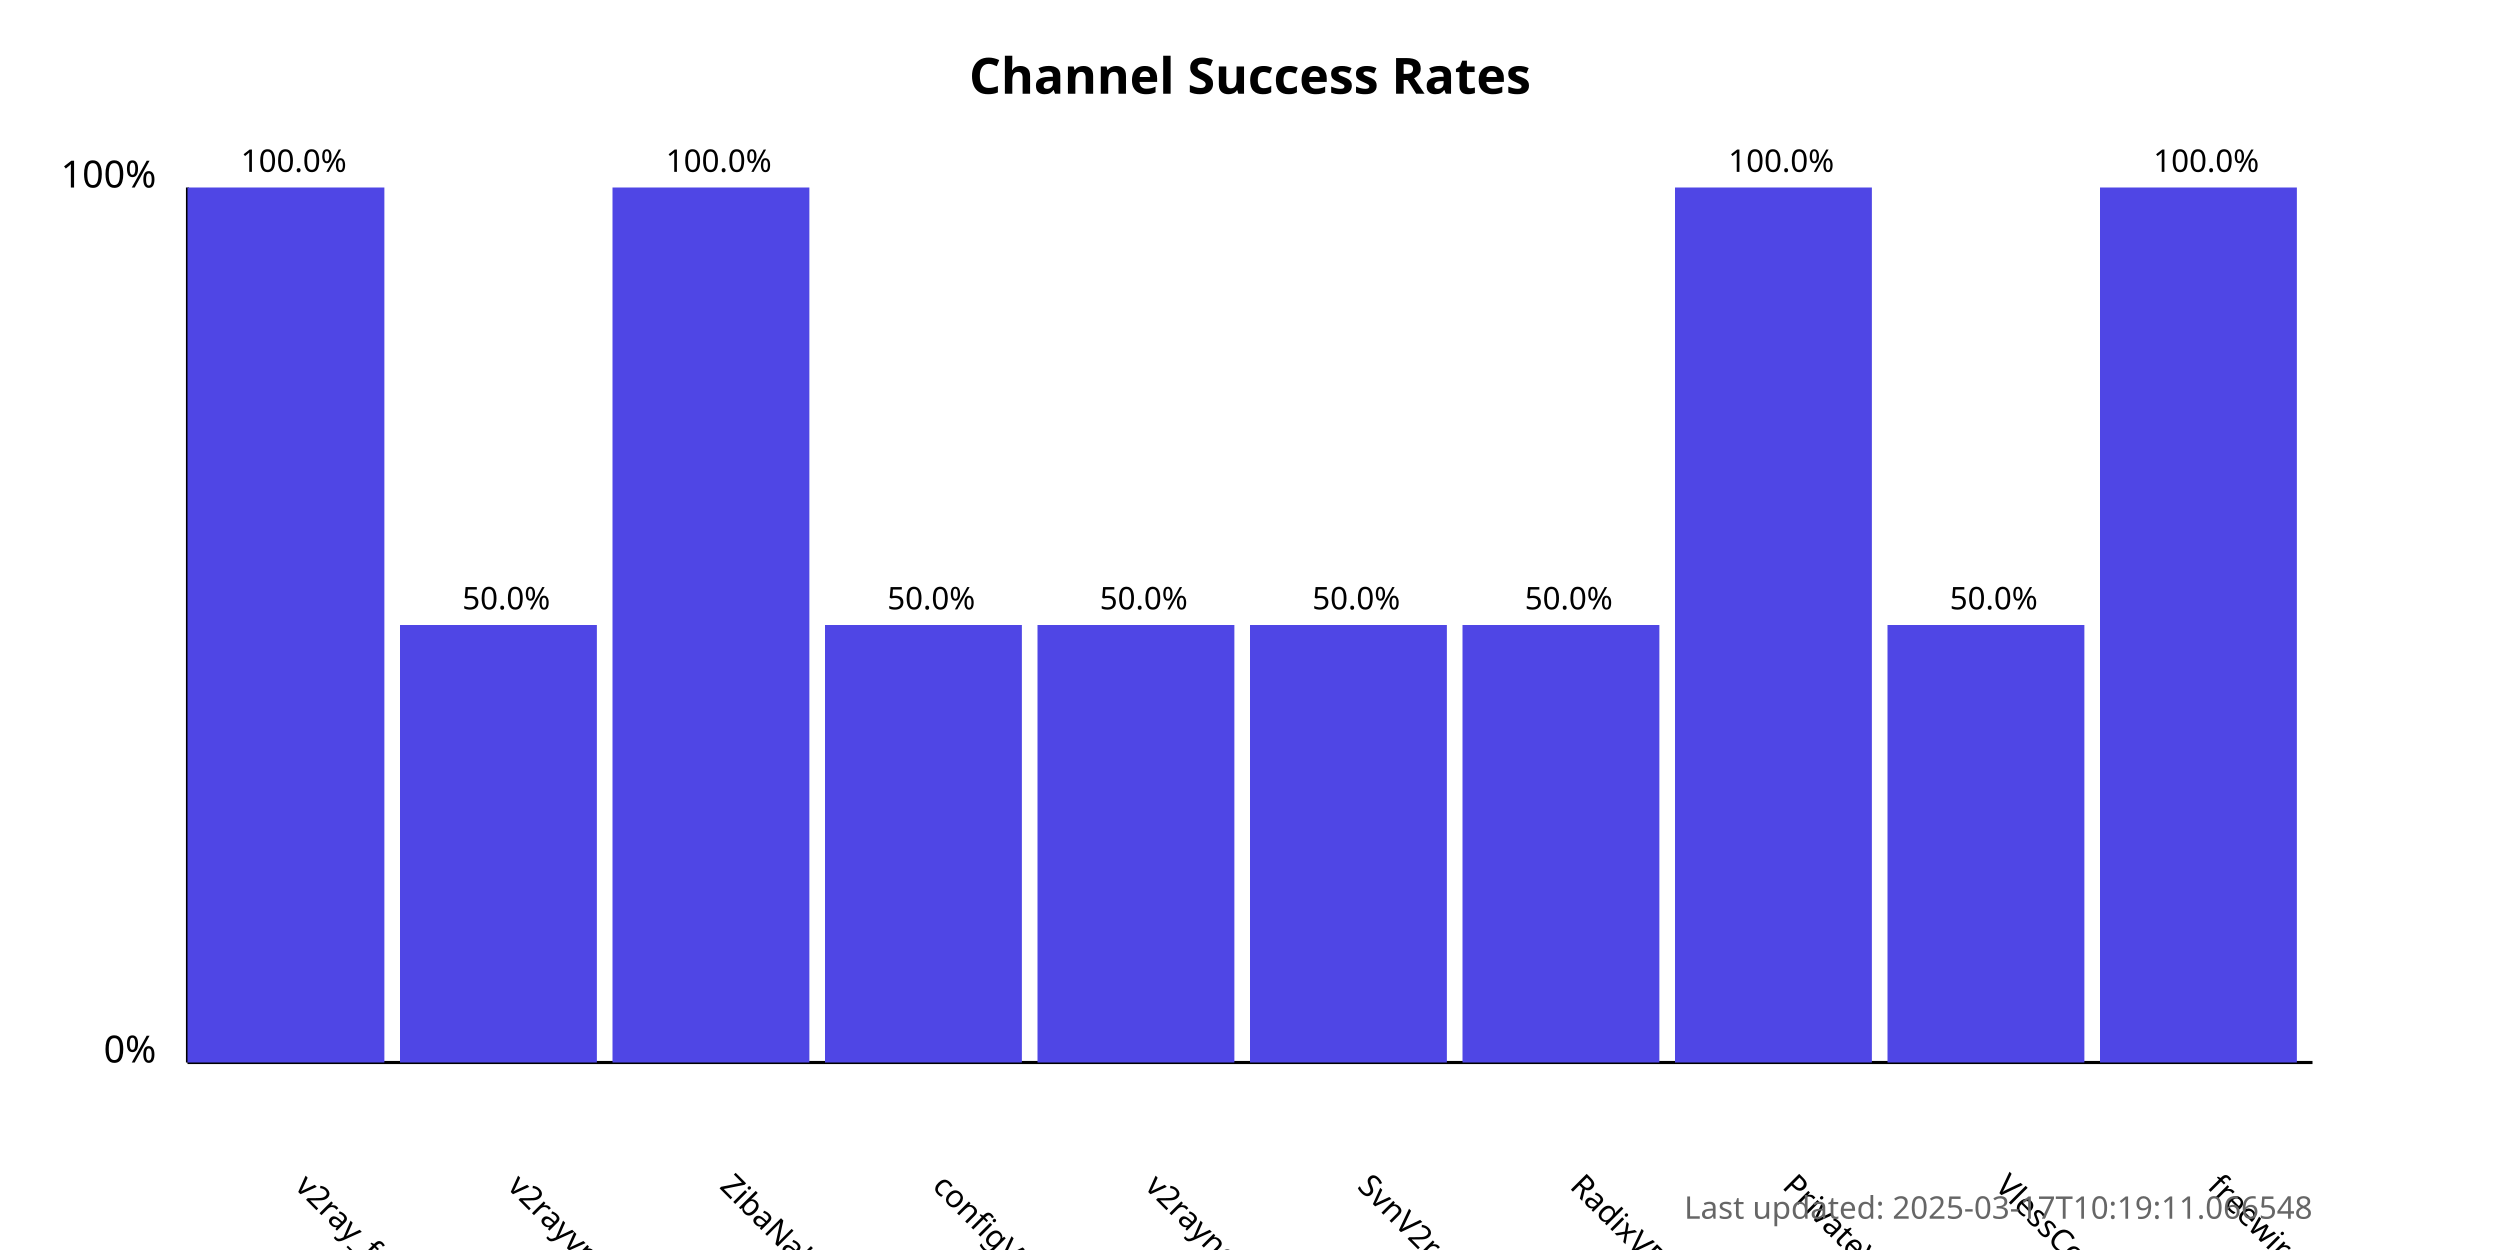
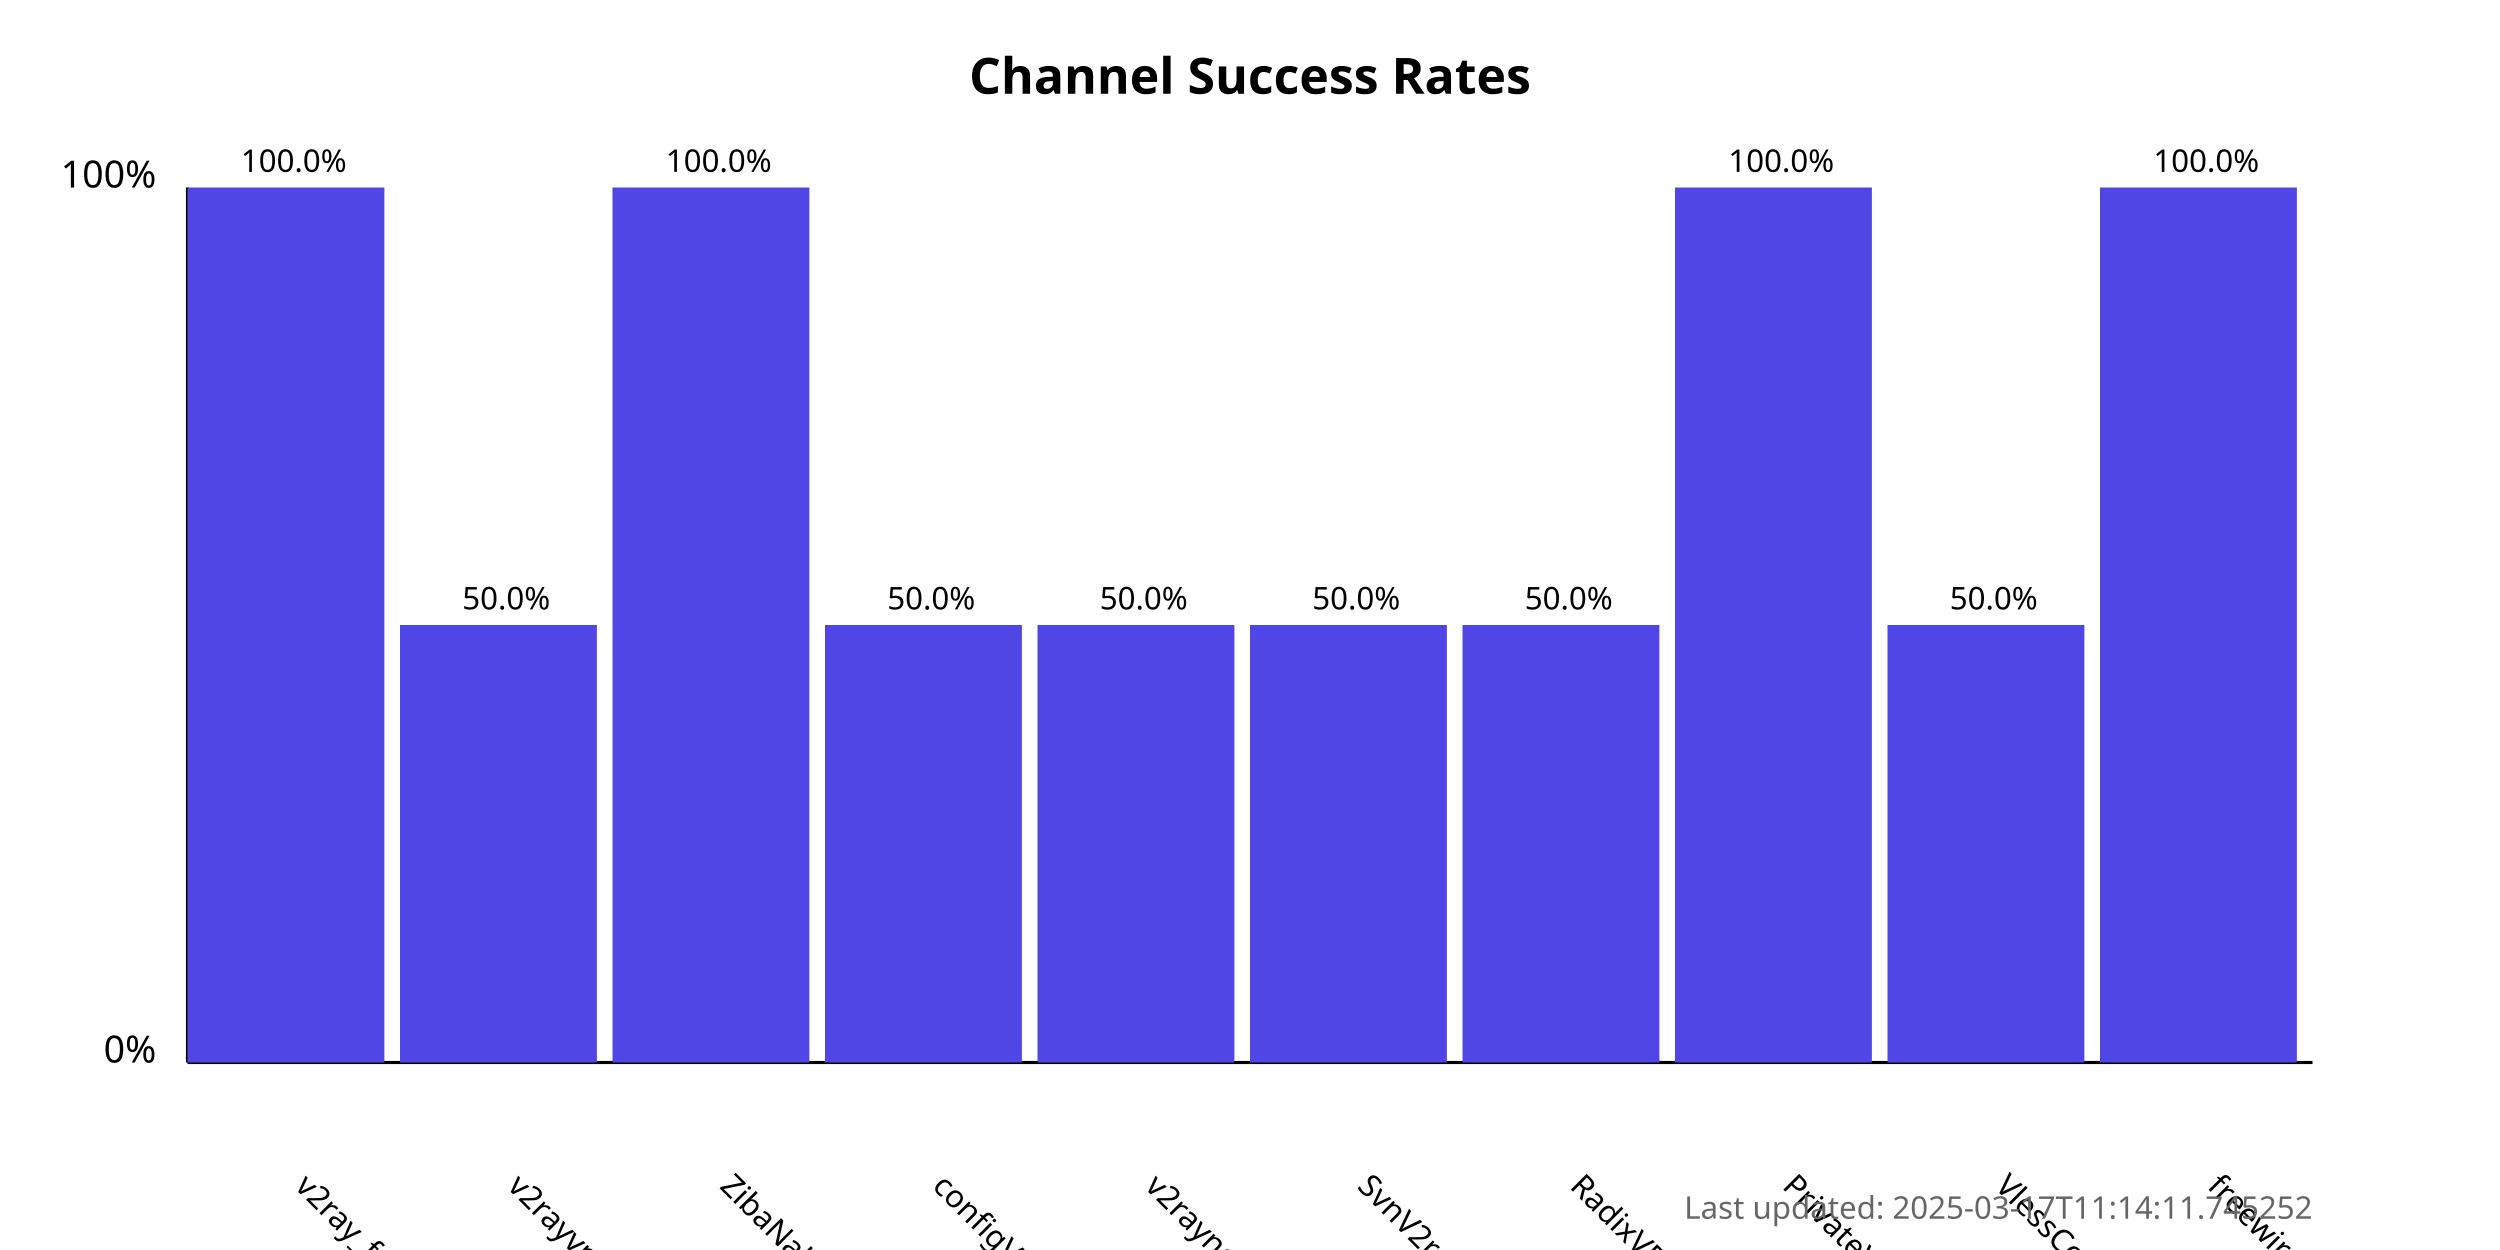
<svg xmlns="http://www.w3.org/2000/svg" width="800" height="400">
  <style>
            .chart-title { font: bold 16px sans-serif; }
            .axis-label { font: 12px sans-serif; }
            .tick-label { font: 10px sans-serif; }
            .bar { fill: #4f46e5; }
            .bar:hover { fill: #6366f1; }
            .timestamp { font: 10px sans-serif; fill: #666; }
        </style>
  <text x="400.0" y="30" text-anchor="middle" class="chart-title">
            Channel Success Rates
        </text>
  <line x1="60" y1="340" x2="60" y2="60" stroke="black" stroke-width="1" />
  <line x1="60" y1="340" x2="740" y2="340" stroke="black" stroke-width="1" />
  <text x="50" y="340" text-anchor="end" class="axis-label">0%</text>
  <text x="50" y="60" text-anchor="end" class="axis-label">100%</text>
  <g>
    <rect x="60" y="60.0" width="63.0" height="280.0" class="bar" />
    <text x="94.0" y="380" transform="rotate(45, 94.0, 380)" text-anchor="start" class="tick-label">
                v2ray_free_conf
            </text>
    <text x="94.0" y="55.0" text-anchor="middle" class="tick-label">
                100.0%
            </text>
  </g>
  <g>
    <rect x="128.0" y="200.0" width="63.0" height="140.0" class="bar" />
    <text x="162.0" y="380" transform="rotate(45, 162.0, 380)" text-anchor="start" class="tick-label">
                v2rayvpno
            </text>
    <text x="162.0" y="195.0" text-anchor="middle" class="tick-label">
                50.0%
            </text>
  </g>
  <g>
    <rect x="196.0" y="60.0" width="63.0" height="280.0" class="bar" />
    <text x="230.0" y="380" transform="rotate(45, 230.0, 380)" text-anchor="start" class="tick-label">
                ZibaNabz
            </text>
    <text x="230.0" y="55.0" text-anchor="middle" class="tick-label">
                100.0%
            </text>
  </g>
  <g>
    <rect x="264.0" y="200.0" width="63.0" height="140.0" class="bar" />
    <text x="298.0" y="380" transform="rotate(45, 298.0, 380)" text-anchor="start" class="tick-label">
                configV2rayForFree
            </text>
    <text x="298.0" y="195.0" text-anchor="middle" class="tick-label">
                50.0%
            </text>
  </g>
  <g>
    <rect x="332.0" y="200.0" width="63.0" height="140.0" class="bar" />
    <text x="366.0" y="380" transform="rotate(45, 366.0, 380)" text-anchor="start" class="tick-label">
                v2rayngvpn
            </text>
    <text x="366.0" y="195.0" text-anchor="middle" class="tick-label">
                50.0%
            </text>
  </g>
  <g>
    <rect x="400.0" y="200.0" width="63.0" height="140.0" class="bar" />
    <text x="434.0" y="380" transform="rotate(45, 434.0, 380)" text-anchor="start" class="tick-label">
                SvnV2ray
            </text>
    <text x="434.0" y="195.0" text-anchor="middle" class="tick-label">
                50.0%
            </text>
  </g>
  <g>
    <rect x="468.0" y="200.0" width="63.0" height="140.0" class="bar" />
    <text x="502.0" y="380" transform="rotate(45, 502.0, 380)" text-anchor="start" class="tick-label">
                RadixVPN
            </text>
    <text x="502.0" y="195.0" text-anchor="middle" class="tick-label">
                50.0%
            </text>
  </g>
  <g>
    <rect x="536.0" y="60.0" width="63.0" height="280.0" class="bar" />
    <text x="570.0" y="380" transform="rotate(45, 570.0, 380)" text-anchor="start" class="tick-label">
                PrivateVPNs
            </text>
    <text x="570.0" y="55.0" text-anchor="middle" class="tick-label">
                100.0%
            </text>
  </g>
  <g>
    <rect x="604.0" y="200.0" width="63.0" height="140.0" class="bar" />
    <text x="638.0" y="380" transform="rotate(45, 638.0, 380)" text-anchor="start" class="tick-label">
                VlessConfig
            </text>
    <text x="638.0" y="195.0" text-anchor="middle" class="tick-label">
                50.0%
            </text>
  </g>
  <g>
    <rect x="672.0" y="60.0" width="63.0" height="280.0" class="bar" />
    <text x="706.0" y="380" transform="rotate(45, 706.0, 380)" text-anchor="start" class="tick-label">
                freewireguard
            </text>
    <text x="706.0" y="55.0" text-anchor="middle" class="tick-label">
                100.0%
            </text>
  </g>
  <text x="740" y="390" text-anchor="end" class="timestamp">
-             Last updated: 2025-03-17T10:19:11.066548
+             Last updated: 2025-03-17T11:14:11.745252
        </text>
</svg>
